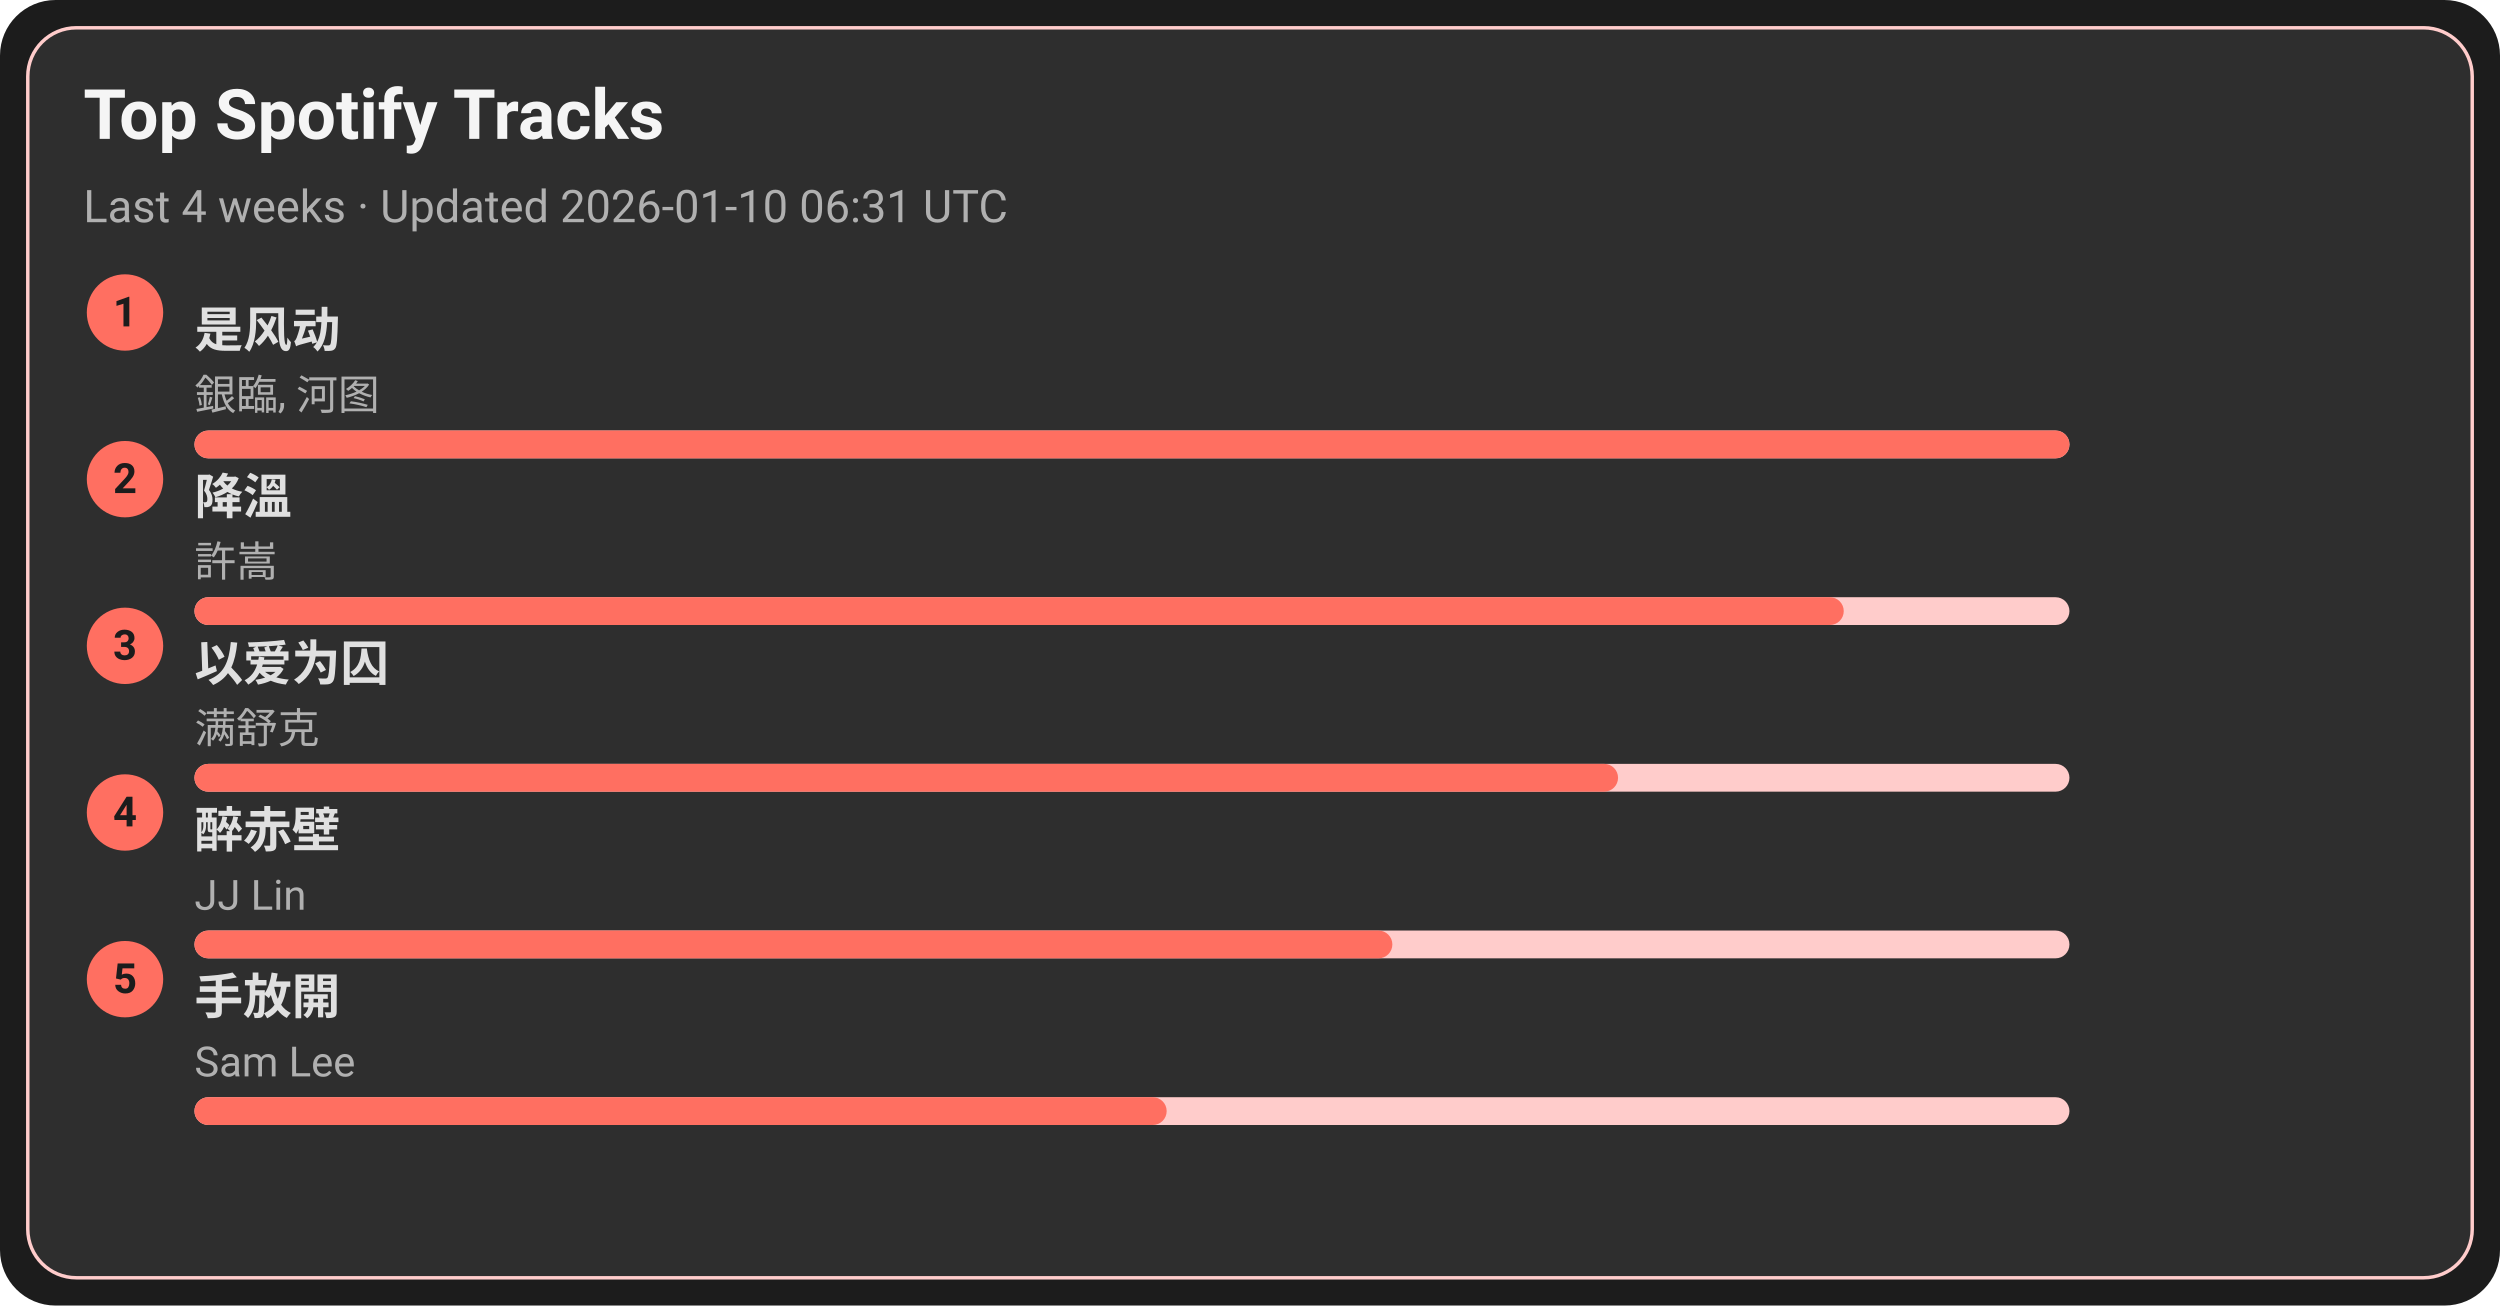
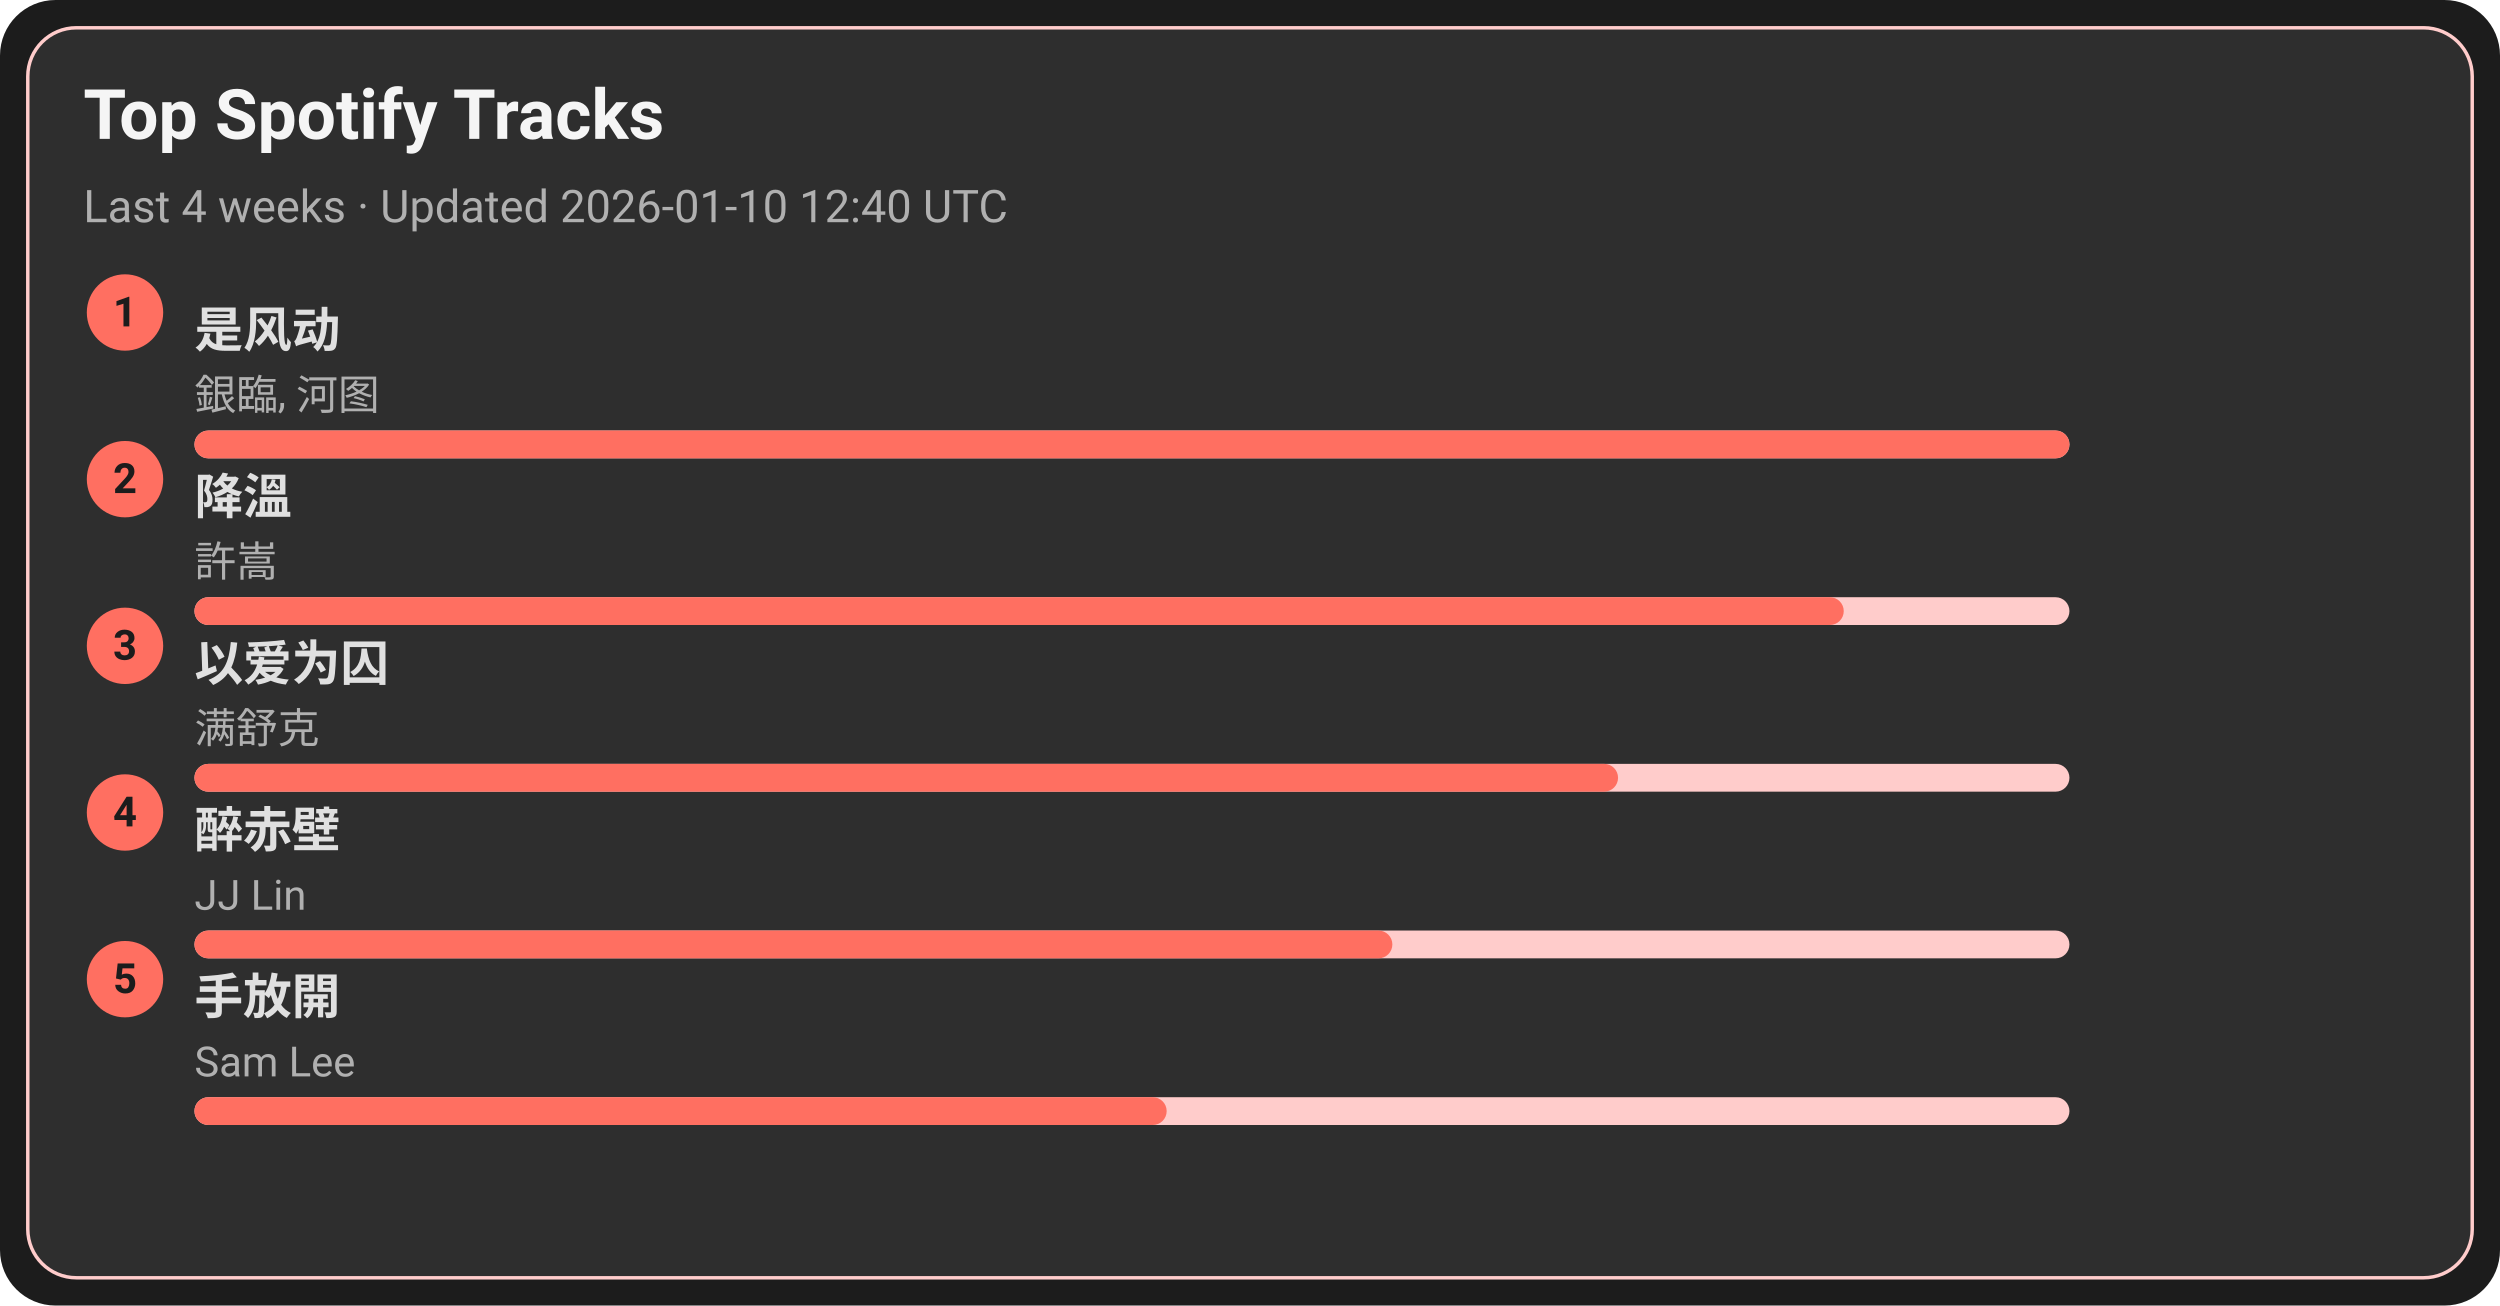
<svg xmlns="http://www.w3.org/2000/svg" width="720" height="376" viewBox="0 0 720 376">
  <style>text{font-family:-apple-system,BlinkMacSystemFont,Segoe UI,Roboto,Ubuntu,Helvetica Neue,Arial,Noto Sans,sans-serif}</style>
  <rect width="720" height="376" rx="16" fill="#1c1c1c" />
  <rect x="8" y="8" width="704" height="360" rx="14" fill="#2e2e2e" stroke="#ffcccb" />
  <text x="24" y="40" font-size="20" fill="#f5f5f5" font-weight="600">Top Spotify Tracks</text>
-   <text x="24" y="64" font-size="13" fill="#b0b0b0">Last 4 weeks · Updated 2026-01-10 06:31 UTC</text>
+   <text x="24" y="64" font-size="13" fill="#b0b0b0">Last 4 weeks · Updated 2026-01-10 12:40 UTC</text>
  <circle cx="36" cy="90" r="11" fill="#ff6f61" />
  <text x="36" y="94" text-anchor="middle" font-size="12" fill="#1c1c1c" font-weight="700">1</text>
  <a href="https://open.spotify.com/track/3lePQ8c4jq7bTePsXEmslh" target="_blank" rel="noopener noreferrer">
    <text x="56" y="100" font-size="14" fill="#e0e0e0" font-weight="600">是风动</text>
  </a>
  <text x="56" y="118" font-size="12" fill="#b0b0b0">銀臨, 河图</text>
  <rect x="56" y="124" width="540" height="8" rx="4" fill="#ffcccb" />
  <rect x="56" y="124" width="540" height="8" rx="4" fill="#ff6f61" />
  <circle cx="36" cy="138" r="11" fill="#ff6f61" />
  <text x="36" y="142" text-anchor="middle" font-size="12" fill="#1c1c1c" font-weight="700">2</text>
  <a href="https://open.spotify.com/track/2q9uhrOfyOnBa3oWR1PfYT" target="_blank" rel="noopener noreferrer">
    <text x="56" y="148" font-size="14" fill="#e0e0e0" font-weight="600">降溫</text>
  </a>
  <text x="56" y="166" font-size="12" fill="#b0b0b0">許嵩</text>
  <rect x="56" y="172" width="540" height="8" rx="4" fill="#ffcccb" />
  <rect x="56" y="172" width="475" height="8" rx="4" fill="#ff6f61" />
  <circle cx="36" cy="186" r="11" fill="#ff6f61" />
  <text x="36" y="190" text-anchor="middle" font-size="12" fill="#1c1c1c" font-weight="700">3</text>
  <a href="https://open.spotify.com/track/0RW2LEfGQK5BaIho6sSLqf" target="_blank" rel="noopener noreferrer">
    <text x="56" y="196" font-size="14" fill="#e0e0e0" font-weight="600">以爱为囚</text>
  </a>
  <text x="56" y="214" font-size="12" fill="#b0b0b0">满舒克</text>
  <rect x="56" y="220" width="540" height="8" rx="4" fill="#ffcccb" />
  <rect x="56" y="220" width="410" height="8" rx="4" fill="#ff6f61" />
  <circle cx="36" cy="234" r="11" fill="#ff6f61" />
  <text x="36" y="238" text-anchor="middle" font-size="12" fill="#1c1c1c" font-weight="700">4</text>
  <a href="https://open.spotify.com/track/69lAYqbyHL1A0gctdLd9WV" target="_blank" rel="noopener noreferrer">
    <text x="56" y="244" font-size="14" fill="#e0e0e0" font-weight="600">醉赤壁</text>
  </a>
  <text x="56" y="262" font-size="12" fill="#b0b0b0">JJ Lin</text>
  <rect x="56" y="268" width="540" height="8" rx="4" fill="#ffcccb" />
  <rect x="56" y="268" width="345" height="8" rx="4" fill="#ff6f61" />
  <circle cx="36" cy="282" r="11" fill="#ff6f61" />
  <text x="36" y="286" text-anchor="middle" font-size="12" fill="#1c1c1c" font-weight="700">5</text>
  <a href="https://open.spotify.com/track/2Dd9EXYXI2NNrLG61OtWQv" target="_blank" rel="noopener noreferrer">
    <text x="56" y="292" font-size="14" fill="#e0e0e0" font-weight="600">手放開</text>
  </a>
  <text x="56" y="310" font-size="12" fill="#b0b0b0">Sam Lee</text>
  <rect x="56" y="316" width="540" height="8" rx="4" fill="#ffcccb" />
  <rect x="56" y="316" width="280" height="8" rx="4" fill="#ff6f61" />
</svg>
